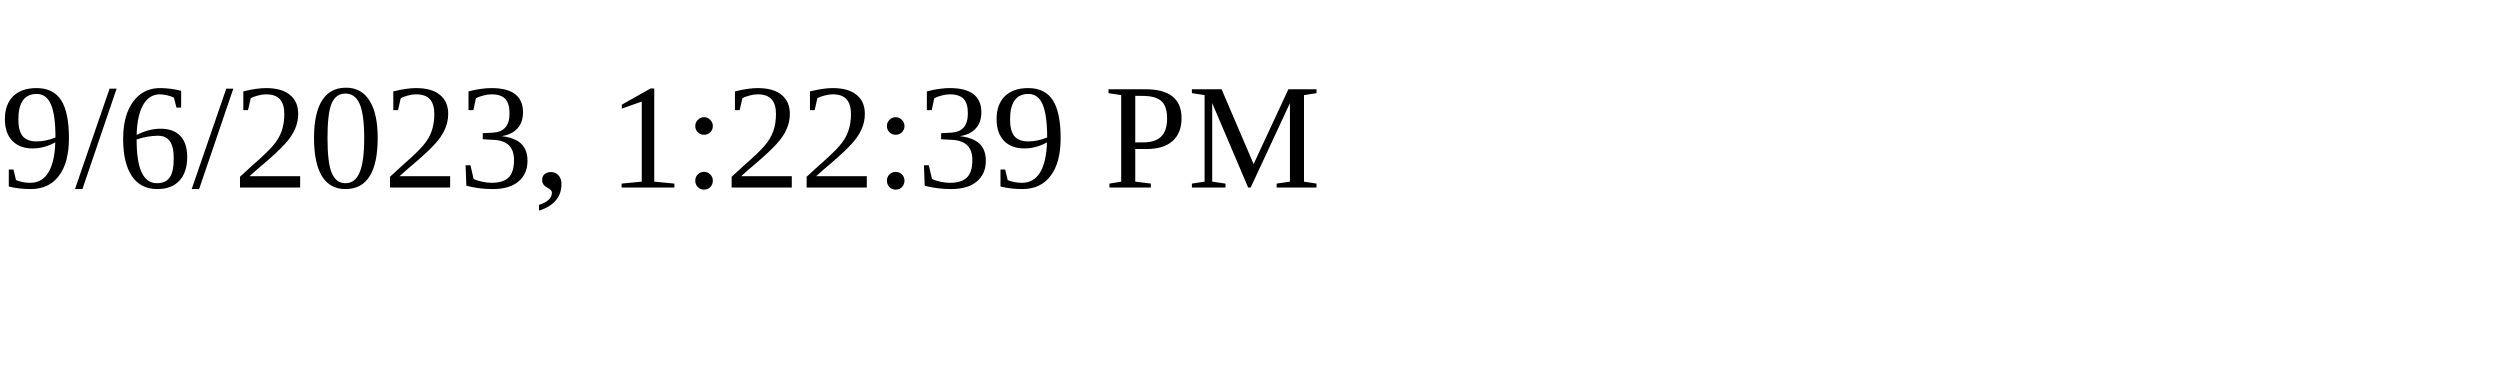
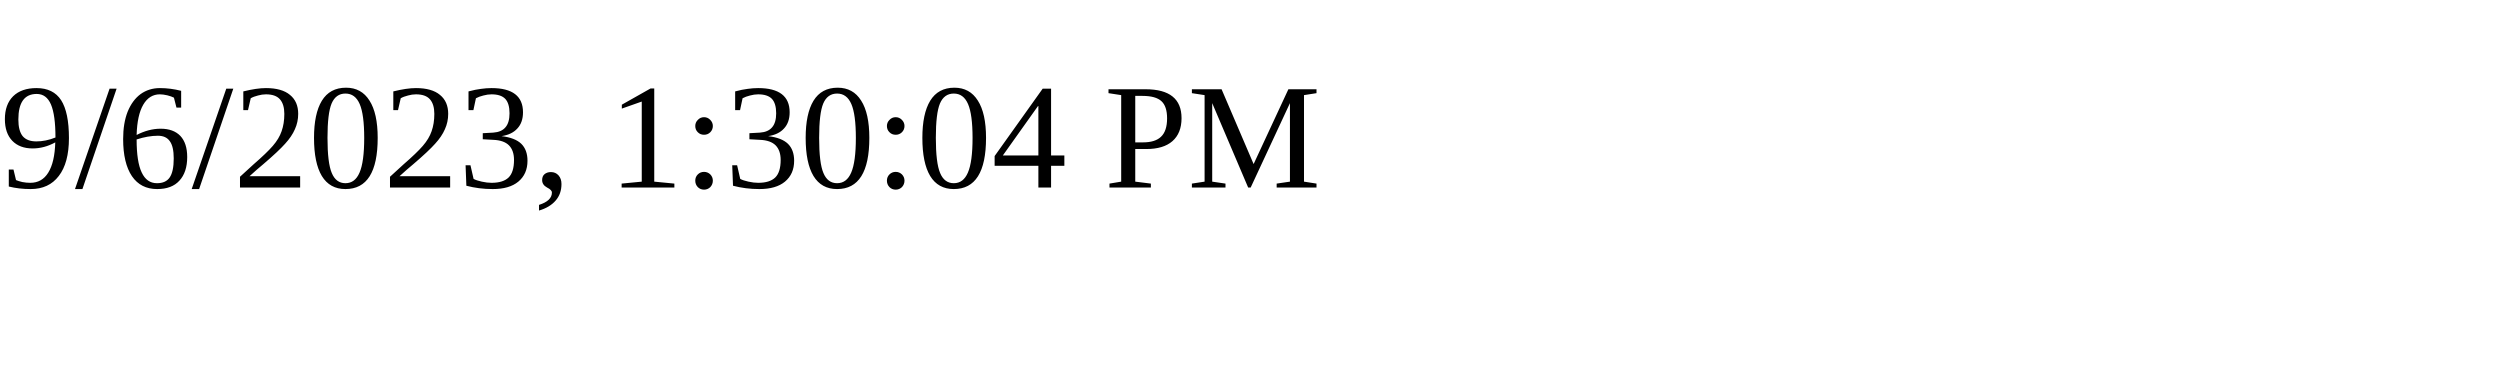
<svg xmlns="http://www.w3.org/2000/svg" height="30" width="200">
-   <text x="0" y="15">9/6/2023, 1:22:39 PM</text>
+   <text x="0" y="15">9/6/2023, 1:30:04 PM</text>
</svg>
